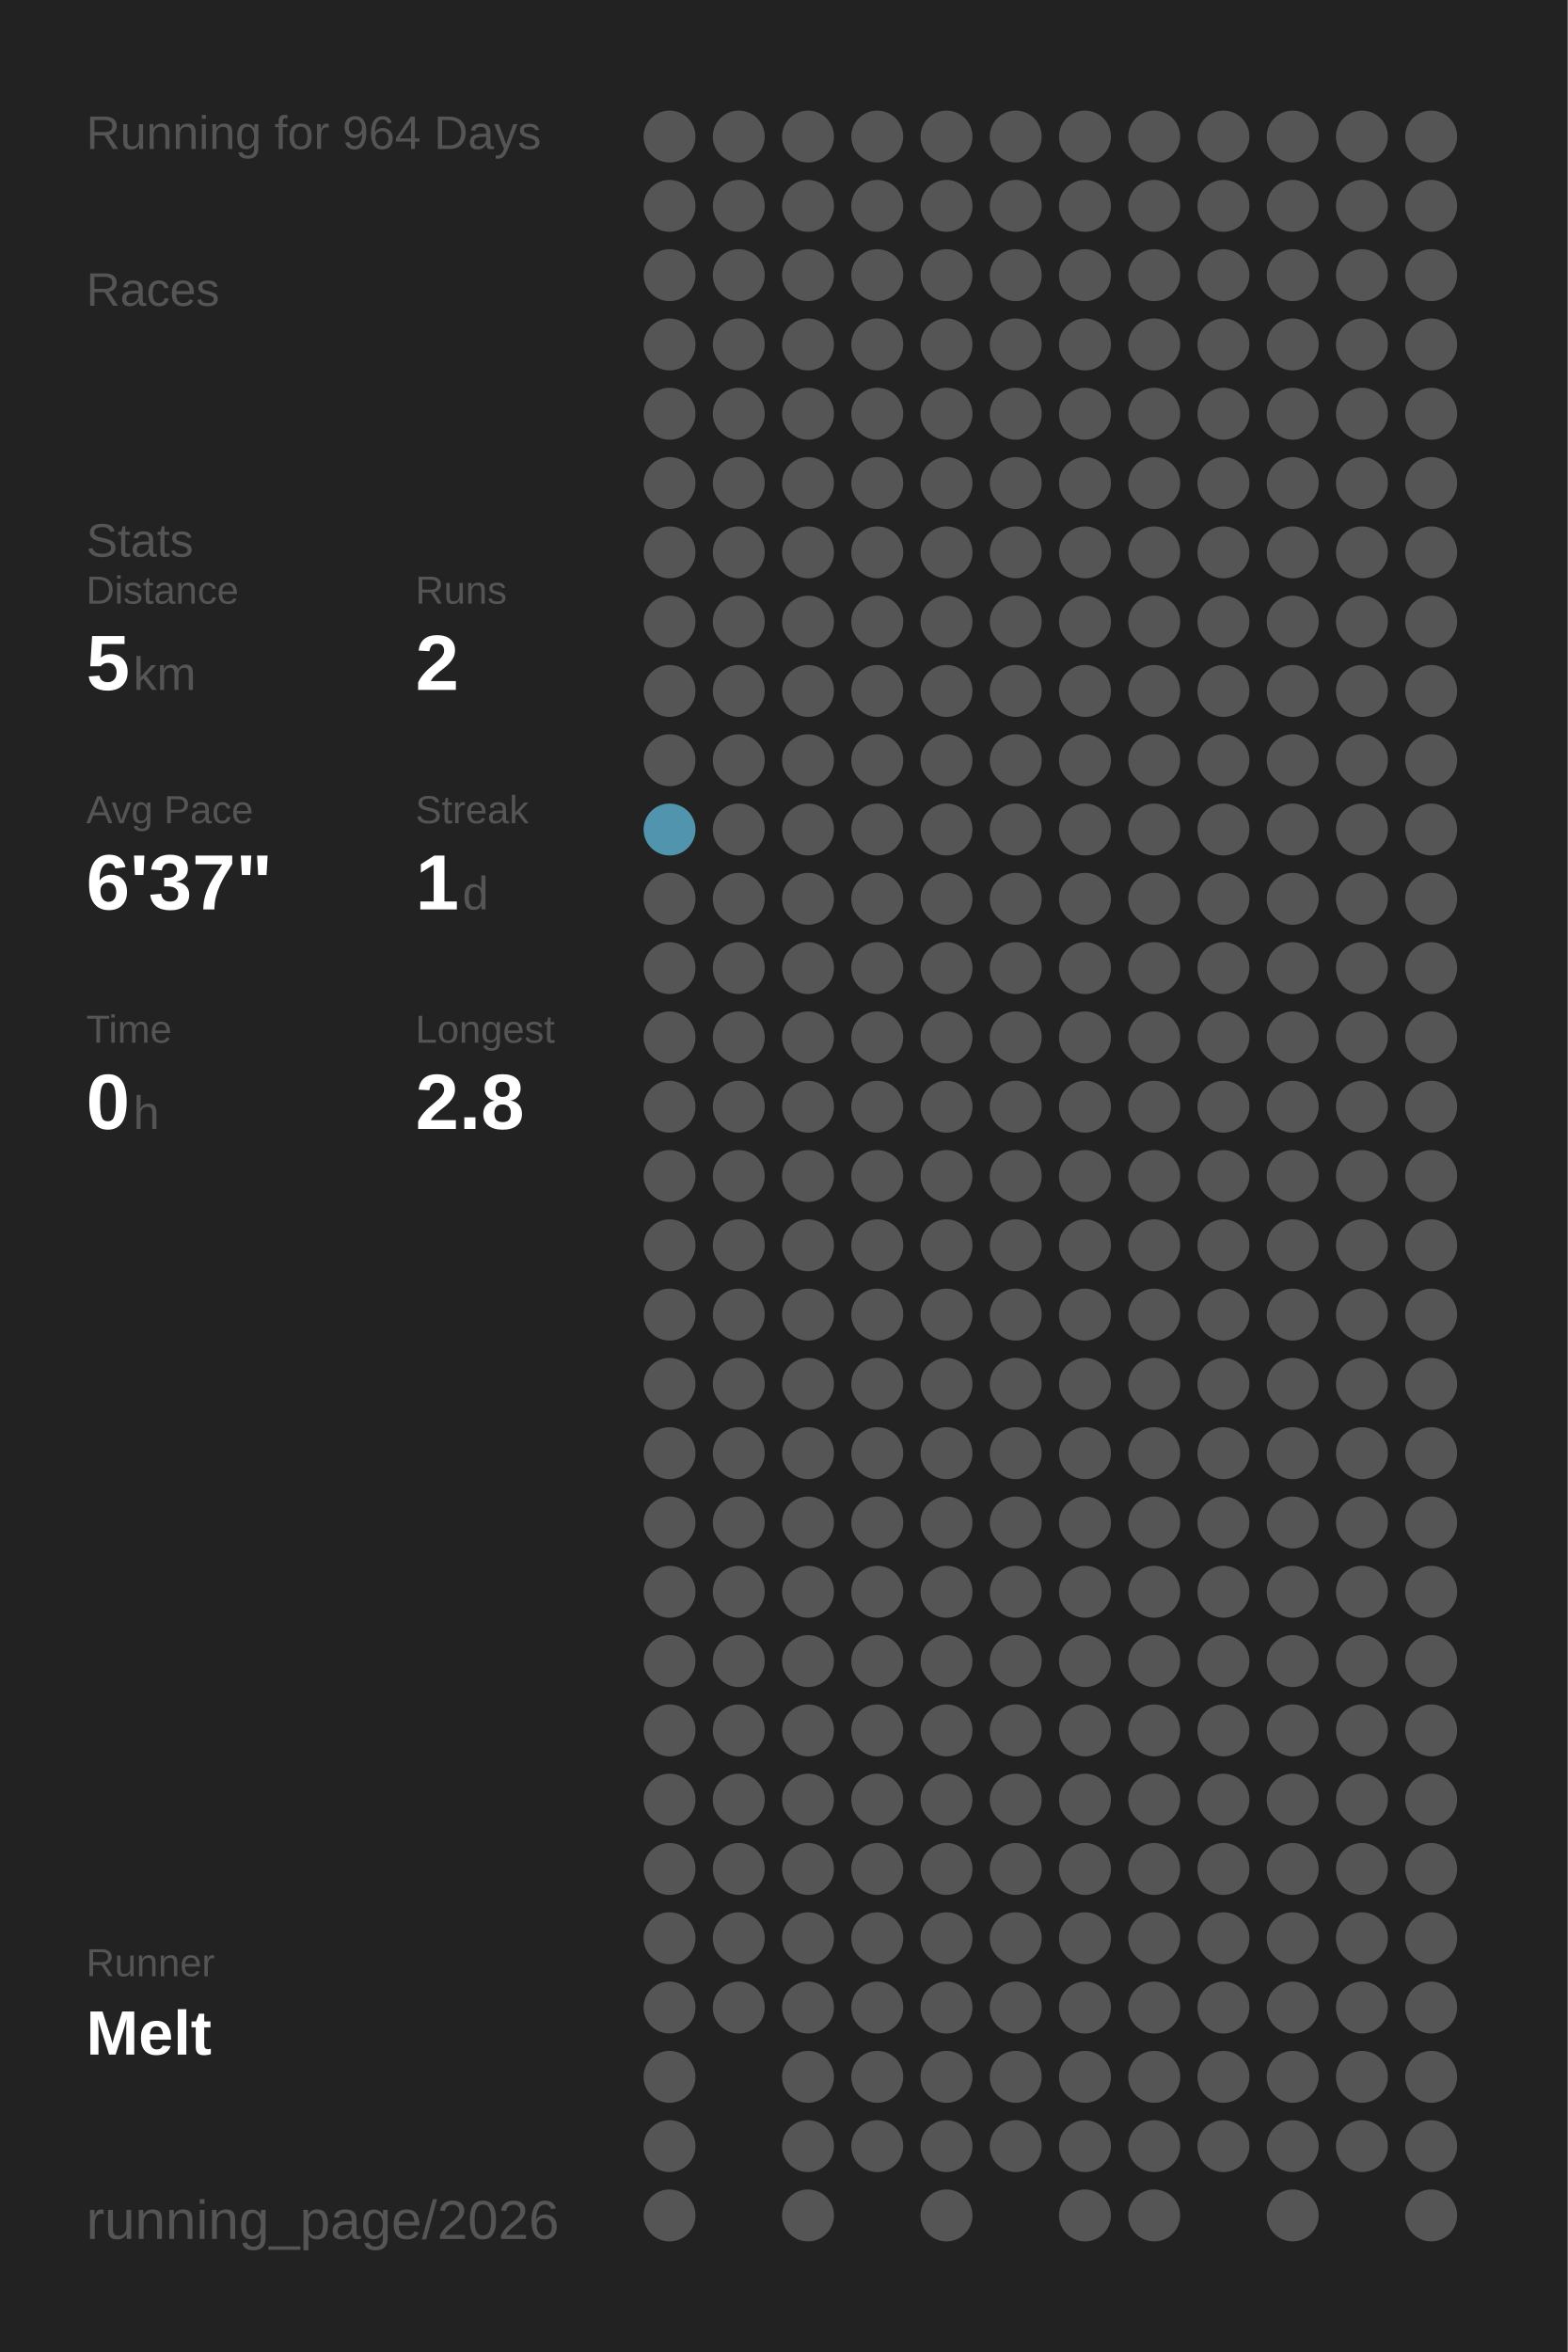
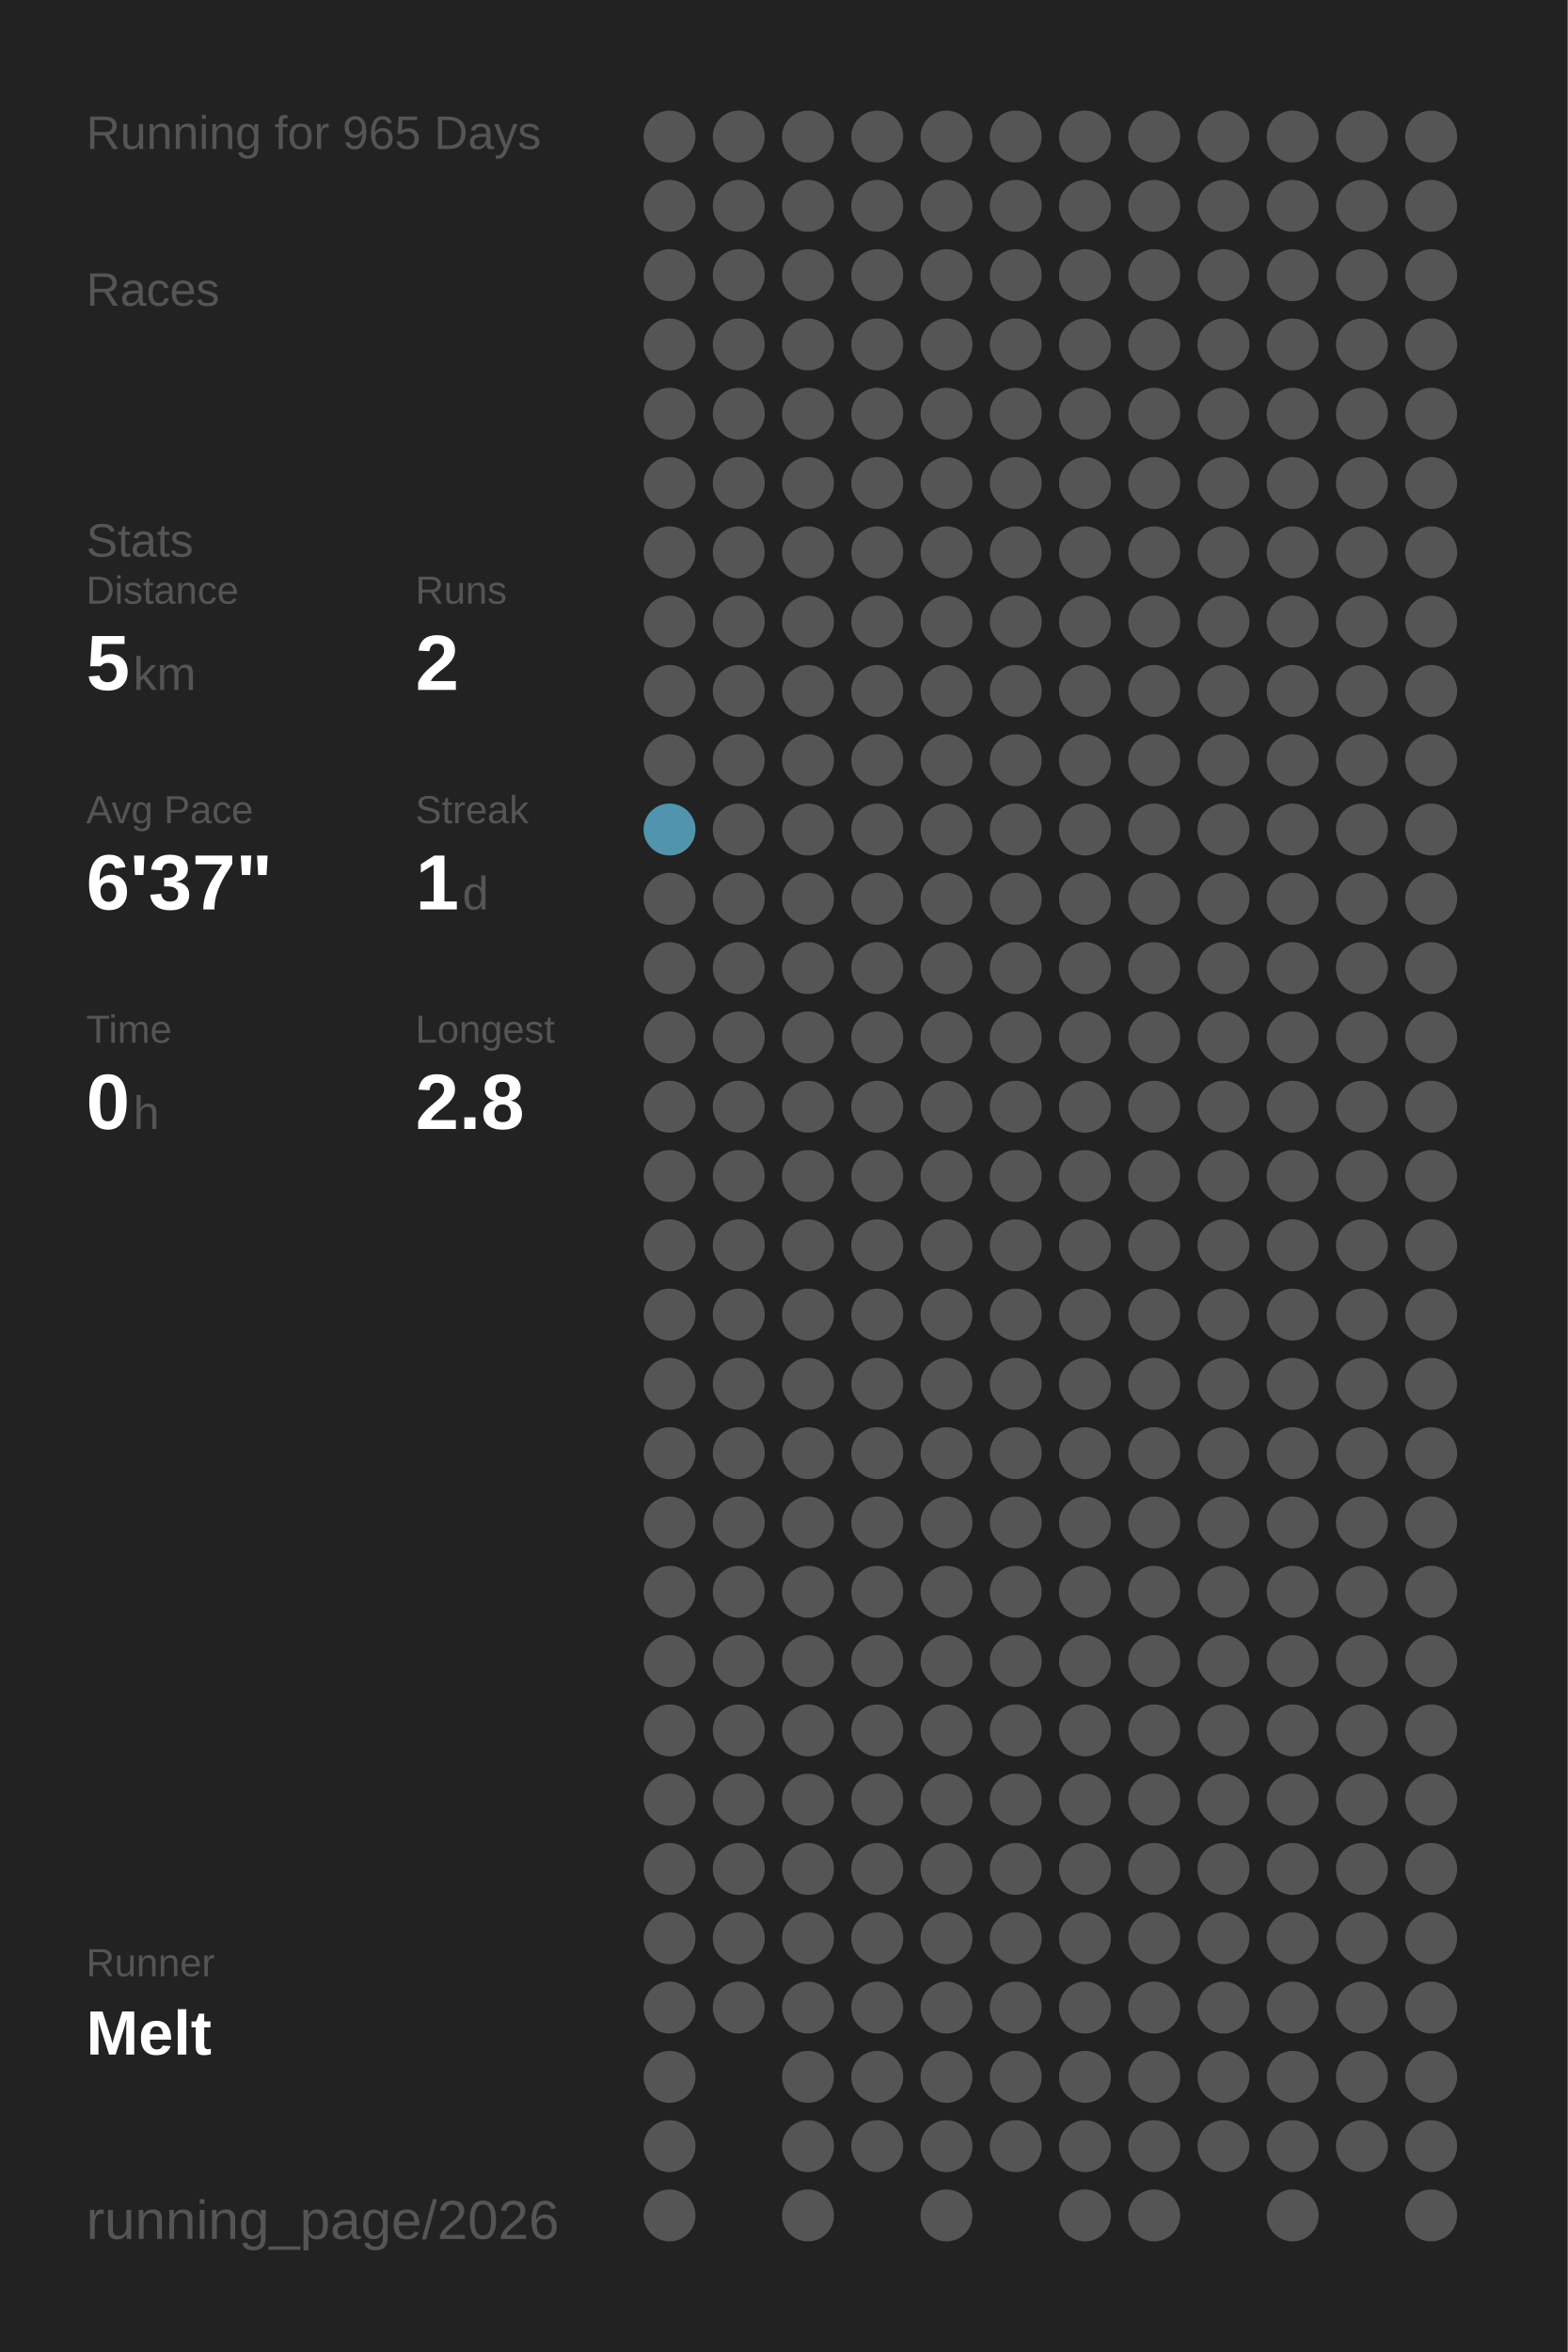
<svg xmlns="http://www.w3.org/2000/svg" baseProfile="full" height="300mm" version="1.1" viewBox="0,0,200,300" width="200mm">
  <defs />
  <rect fill="#222222" height="300" width="200" x="0" y="0" />
-   <text fill="#555555" style="font-size:6px; font-family:Arial;" x="11" y="19">Running for 964 Days</text>
+   <text fill="#555555" style="font-size:6px; font-family:Arial;" x="11" y="19">Running for 965 Days</text>
  <text fill="#555555" style="font-size:6px; font-family:Arial;" x="11" y="39">Races</text>
  <text fill="#555555" style="font-size:6px; font-family:Arial;" x="11" y="71">Stats</text>
  <text fill="#555555" style="font-size:5px; font-family:Arial;" x="11" y="77">Distance</text>
  <text fill="#FFFFFF" style="font-size:10px; font-family:Arial; font-weight:bold;" x="11" y="88">5</text>
  <text fill="#555555" style="font-size:6px; font-family:Arial;" x="17" y="88">km</text>
  <text fill="#555555" style="font-size:5px; font-family:Arial;" x="53" y="77">Runs</text>
  <text fill="#FFFFFF" style="font-size:10px; font-family:Arial; font-weight:bold;" x="53" y="88">2</text>
  <text fill="#555555" style="font-size:5px; font-family:Arial;" x="11" y="105">Avg Pace</text>
  <text fill="#FFFFFF" style="font-size:10px; font-family:Arial; font-weight:bold;" x="11" y="116">6'37"</text>
  <text fill="#555555" style="font-size:5px; font-family:Arial;" x="53" y="105">Streak</text>
  <text fill="#FFFFFF" style="font-size:10px; font-family:Arial; font-weight:bold;" x="53" y="116">1</text>
  <text fill="#555555" style="font-size:6px; font-family:Arial;" x="59" y="116">d</text>
  <text fill="#555555" style="font-size:5px; font-family:Arial;" x="11" y="133">Time</text>
  <text fill="#FFFFFF" style="font-size:10px; font-family:Arial; font-weight:bold;" x="11" y="144">0</text>
  <text fill="#555555" style="font-size:6px; font-family:Arial;" x="17" y="144">h</text>
  <text fill="#555555" style="font-size:5px; font-family:Arial;" x="53" y="133">Longest</text>
  <text fill="#FFFFFF" style="font-size:10px; font-family:Arial; font-weight:bold;" x="53" y="144">2.8</text>
  <text fill="#555555" style="font-size:5px; font-family:Arial;" x="11" y="252.065">Runner</text>
  <text fill="#FFFFFF" style="font-size:8px; font-family:Arial; font-weight:bold;" x="11" y="262.065">Melt</text>
  <text fill="#555555" style="font-size:7px; font-family:Arial;" x="11" y="285.581">running_page/2026</text>
  <circle cx="85.417" cy="17.419" fill="#555555" r="3.312" />
  <circle cx="85.417" cy="26.258" fill="#555555" r="3.312" />
  <circle cx="85.417" cy="35.097" fill="#555555" r="3.312" />
  <circle cx="85.417" cy="43.935" fill="#555555" r="3.312" />
  <circle cx="85.417" cy="52.774" fill="#555555" r="3.312" />
  <circle cx="85.417" cy="61.613" fill="#555555" r="3.312" />
  <circle cx="85.417" cy="70.452" fill="#555555" r="3.312" />
  <circle cx="85.417" cy="79.29" fill="#555555" r="3.312" />
  <circle cx="85.417" cy="88.129" fill="#555555" r="3.312" />
  <circle cx="85.417" cy="96.968" fill="#555555" r="3.312" />
  <circle cx="85.417" cy="105.806" fill="#5095ad" r="3.312" />
  <circle cx="85.417" cy="114.645" fill="#555555" r="3.312" />
  <circle cx="85.417" cy="123.484" fill="#555555" r="3.312" />
  <circle cx="85.417" cy="132.323" fill="#555555" r="3.312" />
  <circle cx="85.417" cy="141.161" fill="#555555" r="3.312" />
  <circle cx="85.417" cy="150" fill="#555555" r="3.312" />
  <circle cx="85.417" cy="158.839" fill="#555555" r="3.312" />
  <circle cx="85.417" cy="167.677" fill="#555555" r="3.312" />
  <circle cx="85.417" cy="176.516" fill="#555555" r="3.312" />
  <circle cx="85.417" cy="185.355" fill="#555555" r="3.312" />
  <circle cx="85.417" cy="194.194" fill="#555555" r="3.312" />
  <circle cx="85.417" cy="203.032" fill="#555555" r="3.312" />
  <circle cx="85.417" cy="211.871" fill="#555555" r="3.312" />
  <circle cx="85.417" cy="220.71" fill="#555555" r="3.312" />
  <circle cx="85.417" cy="229.548" fill="#555555" r="3.312" />
  <circle cx="85.417" cy="238.387" fill="#555555" r="3.312" />
  <circle cx="85.417" cy="247.226" fill="#555555" r="3.312" />
  <circle cx="85.417" cy="256.065" fill="#555555" r="3.312" />
  <circle cx="85.417" cy="264.903" fill="#555555" r="3.312" />
  <circle cx="85.417" cy="273.742" fill="#555555" r="3.312" />
  <circle cx="85.417" cy="282.581" fill="#555555" r="3.312" />
  <circle cx="94.25" cy="17.419" fill="#555555" r="3.312" />
  <circle cx="94.25" cy="26.258" fill="#555555" r="3.312" />
  <circle cx="94.25" cy="35.097" fill="#555555" r="3.312" />
  <circle cx="94.25" cy="43.935" fill="#555555" r="3.312" />
  <circle cx="94.25" cy="52.774" fill="#555555" r="3.312" />
  <circle cx="94.25" cy="61.613" fill="#555555" r="3.312" />
  <circle cx="94.25" cy="70.452" fill="#555555" r="3.312" />
  <circle cx="94.25" cy="79.29" fill="#555555" r="3.312" />
  <circle cx="94.25" cy="88.129" fill="#555555" r="3.312" />
  <circle cx="94.25" cy="96.968" fill="#555555" r="3.312" />
  <circle cx="94.25" cy="105.806" fill="#555555" r="3.312" />
  <circle cx="94.25" cy="114.645" fill="#555555" r="3.312" />
  <circle cx="94.25" cy="123.484" fill="#555555" r="3.312" />
  <circle cx="94.25" cy="132.323" fill="#555555" r="3.312" />
  <circle cx="94.25" cy="141.161" fill="#555555" r="3.312" />
  <circle cx="94.25" cy="150" fill="#555555" r="3.312" />
  <circle cx="94.25" cy="158.839" fill="#555555" r="3.312" />
  <circle cx="94.25" cy="167.677" fill="#555555" r="3.312" />
  <circle cx="94.25" cy="176.516" fill="#555555" r="3.312" />
  <circle cx="94.25" cy="185.355" fill="#555555" r="3.312" />
  <circle cx="94.25" cy="194.194" fill="#555555" r="3.312" />
  <circle cx="94.25" cy="203.032" fill="#555555" r="3.312" />
  <circle cx="94.25" cy="211.871" fill="#555555" r="3.312" />
  <circle cx="94.25" cy="220.71" fill="#555555" r="3.312" />
  <circle cx="94.25" cy="229.548" fill="#555555" r="3.312" />
  <circle cx="94.25" cy="238.387" fill="#555555" r="3.312" />
  <circle cx="94.25" cy="247.226" fill="#555555" r="3.312" />
  <circle cx="94.25" cy="256.065" fill="#555555" r="3.312" />
  <circle cx="103.083" cy="17.419" fill="#555555" r="3.312" />
  <circle cx="103.083" cy="26.258" fill="#555555" r="3.312" />
  <circle cx="103.083" cy="35.097" fill="#555555" r="3.312" />
  <circle cx="103.083" cy="43.935" fill="#555555" r="3.312" />
  <circle cx="103.083" cy="52.774" fill="#555555" r="3.312" />
  <circle cx="103.083" cy="61.613" fill="#555555" r="3.312" />
  <circle cx="103.083" cy="70.452" fill="#555555" r="3.312" />
  <circle cx="103.083" cy="79.29" fill="#555555" r="3.312" />
  <circle cx="103.083" cy="88.129" fill="#555555" r="3.312" />
  <circle cx="103.083" cy="96.968" fill="#555555" r="3.312" />
  <circle cx="103.083" cy="105.806" fill="#555555" r="3.312" />
  <circle cx="103.083" cy="114.645" fill="#555555" r="3.312" />
  <circle cx="103.083" cy="123.484" fill="#555555" r="3.312" />
  <circle cx="103.083" cy="132.323" fill="#555555" r="3.312" />
  <circle cx="103.083" cy="141.161" fill="#555555" r="3.312" />
  <circle cx="103.083" cy="150" fill="#555555" r="3.312" />
  <circle cx="103.083" cy="158.839" fill="#555555" r="3.312" />
  <circle cx="103.083" cy="167.677" fill="#555555" r="3.312" />
  <circle cx="103.083" cy="176.516" fill="#555555" r="3.312" />
  <circle cx="103.083" cy="185.355" fill="#555555" r="3.312" />
  <circle cx="103.083" cy="194.194" fill="#555555" r="3.312" />
  <circle cx="103.083" cy="203.032" fill="#555555" r="3.312" />
  <circle cx="103.083" cy="211.871" fill="#555555" r="3.312" />
  <circle cx="103.083" cy="220.71" fill="#555555" r="3.312" />
  <circle cx="103.083" cy="229.548" fill="#555555" r="3.312" />
  <circle cx="103.083" cy="238.387" fill="#555555" r="3.312" />
  <circle cx="103.083" cy="247.226" fill="#555555" r="3.312" />
  <circle cx="103.083" cy="256.065" fill="#555555" r="3.312" />
  <circle cx="103.083" cy="264.903" fill="#555555" r="3.312" />
  <circle cx="103.083" cy="273.742" fill="#555555" r="3.312" />
  <circle cx="103.083" cy="282.581" fill="#555555" r="3.312" />
  <circle cx="111.917" cy="17.419" fill="#555555" r="3.312" />
  <circle cx="111.917" cy="26.258" fill="#555555" r="3.312" />
  <circle cx="111.917" cy="35.097" fill="#555555" r="3.312" />
  <circle cx="111.917" cy="43.935" fill="#555555" r="3.312" />
  <circle cx="111.917" cy="52.774" fill="#555555" r="3.312" />
  <circle cx="111.917" cy="61.613" fill="#555555" r="3.312" />
  <circle cx="111.917" cy="70.452" fill="#555555" r="3.312" />
  <circle cx="111.917" cy="79.29" fill="#555555" r="3.312" />
  <circle cx="111.917" cy="88.129" fill="#555555" r="3.312" />
  <circle cx="111.917" cy="96.968" fill="#555555" r="3.312" />
  <circle cx="111.917" cy="105.806" fill="#555555" r="3.312" />
  <circle cx="111.917" cy="114.645" fill="#555555" r="3.312" />
  <circle cx="111.917" cy="123.484" fill="#555555" r="3.312" />
  <circle cx="111.917" cy="132.323" fill="#555555" r="3.312" />
  <circle cx="111.917" cy="141.161" fill="#555555" r="3.312" />
  <circle cx="111.917" cy="150" fill="#555555" r="3.312" />
  <circle cx="111.917" cy="158.839" fill="#555555" r="3.312" />
  <circle cx="111.917" cy="167.677" fill="#555555" r="3.312" />
  <circle cx="111.917" cy="176.516" fill="#555555" r="3.312" />
  <circle cx="111.917" cy="185.355" fill="#555555" r="3.312" />
  <circle cx="111.917" cy="194.194" fill="#555555" r="3.312" />
  <circle cx="111.917" cy="203.032" fill="#555555" r="3.312" />
  <circle cx="111.917" cy="211.871" fill="#555555" r="3.312" />
  <circle cx="111.917" cy="220.71" fill="#555555" r="3.312" />
  <circle cx="111.917" cy="229.548" fill="#555555" r="3.312" />
  <circle cx="111.917" cy="238.387" fill="#555555" r="3.312" />
  <circle cx="111.917" cy="247.226" fill="#555555" r="3.312" />
  <circle cx="111.917" cy="256.065" fill="#555555" r="3.312" />
  <circle cx="111.917" cy="264.903" fill="#555555" r="3.312" />
  <circle cx="111.917" cy="273.742" fill="#555555" r="3.312" />
  <circle cx="120.75" cy="17.419" fill="#555555" r="3.312" />
  <circle cx="120.75" cy="26.258" fill="#555555" r="3.312" />
  <circle cx="120.75" cy="35.097" fill="#555555" r="3.312" />
  <circle cx="120.75" cy="43.935" fill="#555555" r="3.312" />
  <circle cx="120.75" cy="52.774" fill="#555555" r="3.312" />
  <circle cx="120.75" cy="61.613" fill="#555555" r="3.312" />
  <circle cx="120.75" cy="70.452" fill="#555555" r="3.312" />
  <circle cx="120.75" cy="79.29" fill="#555555" r="3.312" />
  <circle cx="120.75" cy="88.129" fill="#555555" r="3.312" />
  <circle cx="120.75" cy="96.968" fill="#555555" r="3.312" />
  <circle cx="120.75" cy="105.806" fill="#555555" r="3.312" />
  <circle cx="120.75" cy="114.645" fill="#555555" r="3.312" />
  <circle cx="120.75" cy="123.484" fill="#555555" r="3.312" />
  <circle cx="120.75" cy="132.323" fill="#555555" r="3.312" />
  <circle cx="120.75" cy="141.161" fill="#555555" r="3.312" />
  <circle cx="120.75" cy="150" fill="#555555" r="3.312" />
  <circle cx="120.75" cy="158.839" fill="#555555" r="3.312" />
  <circle cx="120.75" cy="167.677" fill="#555555" r="3.312" />
  <circle cx="120.75" cy="176.516" fill="#555555" r="3.312" />
  <circle cx="120.75" cy="185.355" fill="#555555" r="3.312" />
  <circle cx="120.75" cy="194.194" fill="#555555" r="3.312" />
  <circle cx="120.75" cy="203.032" fill="#555555" r="3.312" />
  <circle cx="120.75" cy="211.871" fill="#555555" r="3.312" />
  <circle cx="120.75" cy="220.71" fill="#555555" r="3.312" />
  <circle cx="120.75" cy="229.548" fill="#555555" r="3.312" />
  <circle cx="120.75" cy="238.387" fill="#555555" r="3.312" />
  <circle cx="120.75" cy="247.226" fill="#555555" r="3.312" />
  <circle cx="120.75" cy="256.065" fill="#555555" r="3.312" />
  <circle cx="120.75" cy="264.903" fill="#555555" r="3.312" />
  <circle cx="120.75" cy="273.742" fill="#555555" r="3.312" />
  <circle cx="120.75" cy="282.581" fill="#555555" r="3.312" />
  <circle cx="129.583" cy="17.419" fill="#555555" r="3.312" />
  <circle cx="129.583" cy="26.258" fill="#555555" r="3.312" />
  <circle cx="129.583" cy="35.097" fill="#555555" r="3.312" />
  <circle cx="129.583" cy="43.935" fill="#555555" r="3.312" />
  <circle cx="129.583" cy="52.774" fill="#555555" r="3.312" />
  <circle cx="129.583" cy="61.613" fill="#555555" r="3.312" />
  <circle cx="129.583" cy="70.452" fill="#555555" r="3.312" />
  <circle cx="129.583" cy="79.29" fill="#555555" r="3.312" />
  <circle cx="129.583" cy="88.129" fill="#555555" r="3.312" />
  <circle cx="129.583" cy="96.968" fill="#555555" r="3.312" />
  <circle cx="129.583" cy="105.806" fill="#555555" r="3.312" />
  <circle cx="129.583" cy="114.645" fill="#555555" r="3.312" />
  <circle cx="129.583" cy="123.484" fill="#555555" r="3.312" />
  <circle cx="129.583" cy="132.323" fill="#555555" r="3.312" />
  <circle cx="129.583" cy="141.161" fill="#555555" r="3.312" />
  <circle cx="129.583" cy="150" fill="#555555" r="3.312" />
  <circle cx="129.583" cy="158.839" fill="#555555" r="3.312" />
  <circle cx="129.583" cy="167.677" fill="#555555" r="3.312" />
  <circle cx="129.583" cy="176.516" fill="#555555" r="3.312" />
  <circle cx="129.583" cy="185.355" fill="#555555" r="3.312" />
  <circle cx="129.583" cy="194.194" fill="#555555" r="3.312" />
  <circle cx="129.583" cy="203.032" fill="#555555" r="3.312" />
  <circle cx="129.583" cy="211.871" fill="#555555" r="3.312" />
  <circle cx="129.583" cy="220.71" fill="#555555" r="3.312" />
  <circle cx="129.583" cy="229.548" fill="#555555" r="3.312" />
  <circle cx="129.583" cy="238.387" fill="#555555" r="3.312" />
  <circle cx="129.583" cy="247.226" fill="#555555" r="3.312" />
  <circle cx="129.583" cy="256.065" fill="#555555" r="3.312" />
  <circle cx="129.583" cy="264.903" fill="#555555" r="3.312" />
  <circle cx="129.583" cy="273.742" fill="#555555" r="3.312" />
  <circle cx="138.417" cy="17.419" fill="#555555" r="3.312" />
  <circle cx="138.417" cy="26.258" fill="#555555" r="3.312" />
  <circle cx="138.417" cy="35.097" fill="#555555" r="3.312" />
  <circle cx="138.417" cy="43.935" fill="#555555" r="3.312" />
  <circle cx="138.417" cy="52.774" fill="#555555" r="3.312" />
  <circle cx="138.417" cy="61.613" fill="#555555" r="3.312" />
  <circle cx="138.417" cy="70.452" fill="#555555" r="3.312" />
  <circle cx="138.417" cy="79.29" fill="#555555" r="3.312" />
  <circle cx="138.417" cy="88.129" fill="#555555" r="3.312" />
  <circle cx="138.417" cy="96.968" fill="#555555" r="3.312" />
  <circle cx="138.417" cy="105.806" fill="#555555" r="3.312" />
  <circle cx="138.417" cy="114.645" fill="#555555" r="3.312" />
  <circle cx="138.417" cy="123.484" fill="#555555" r="3.312" />
  <circle cx="138.417" cy="132.323" fill="#555555" r="3.312" />
  <circle cx="138.417" cy="141.161" fill="#555555" r="3.312" />
  <circle cx="138.417" cy="150" fill="#555555" r="3.312" />
  <circle cx="138.417" cy="158.839" fill="#555555" r="3.312" />
  <circle cx="138.417" cy="167.677" fill="#555555" r="3.312" />
  <circle cx="138.417" cy="176.516" fill="#555555" r="3.312" />
  <circle cx="138.417" cy="185.355" fill="#555555" r="3.312" />
  <circle cx="138.417" cy="194.194" fill="#555555" r="3.312" />
  <circle cx="138.417" cy="203.032" fill="#555555" r="3.312" />
  <circle cx="138.417" cy="211.871" fill="#555555" r="3.312" />
  <circle cx="138.417" cy="220.71" fill="#555555" r="3.312" />
  <circle cx="138.417" cy="229.548" fill="#555555" r="3.312" />
  <circle cx="138.417" cy="238.387" fill="#555555" r="3.312" />
  <circle cx="138.417" cy="247.226" fill="#555555" r="3.312" />
  <circle cx="138.417" cy="256.065" fill="#555555" r="3.312" />
  <circle cx="138.417" cy="264.903" fill="#555555" r="3.312" />
  <circle cx="138.417" cy="273.742" fill="#555555" r="3.312" />
  <circle cx="138.417" cy="282.581" fill="#555555" r="3.312" />
  <circle cx="147.25" cy="17.419" fill="#555555" r="3.312" />
  <circle cx="147.25" cy="26.258" fill="#555555" r="3.312" />
  <circle cx="147.25" cy="35.097" fill="#555555" r="3.312" />
  <circle cx="147.25" cy="43.935" fill="#555555" r="3.312" />
  <circle cx="147.25" cy="52.774" fill="#555555" r="3.312" />
  <circle cx="147.25" cy="61.613" fill="#555555" r="3.312" />
  <circle cx="147.25" cy="70.452" fill="#555555" r="3.312" />
  <circle cx="147.25" cy="79.29" fill="#555555" r="3.312" />
  <circle cx="147.25" cy="88.129" fill="#555555" r="3.312" />
  <circle cx="147.25" cy="96.968" fill="#555555" r="3.312" />
  <circle cx="147.25" cy="105.806" fill="#555555" r="3.312" />
  <circle cx="147.25" cy="114.645" fill="#555555" r="3.312" />
  <circle cx="147.25" cy="123.484" fill="#555555" r="3.312" />
  <circle cx="147.25" cy="132.323" fill="#555555" r="3.312" />
  <circle cx="147.25" cy="141.161" fill="#555555" r="3.312" />
  <circle cx="147.25" cy="150" fill="#555555" r="3.312" />
  <circle cx="147.25" cy="158.839" fill="#555555" r="3.312" />
  <circle cx="147.25" cy="167.677" fill="#555555" r="3.312" />
  <circle cx="147.25" cy="176.516" fill="#555555" r="3.312" />
  <circle cx="147.25" cy="185.355" fill="#555555" r="3.312" />
  <circle cx="147.25" cy="194.194" fill="#555555" r="3.312" />
  <circle cx="147.25" cy="203.032" fill="#555555" r="3.312" />
  <circle cx="147.25" cy="211.871" fill="#555555" r="3.312" />
  <circle cx="147.25" cy="220.71" fill="#555555" r="3.312" />
  <circle cx="147.25" cy="229.548" fill="#555555" r="3.312" />
  <circle cx="147.25" cy="238.387" fill="#555555" r="3.312" />
  <circle cx="147.25" cy="247.226" fill="#555555" r="3.312" />
  <circle cx="147.25" cy="256.065" fill="#555555" r="3.312" />
  <circle cx="147.25" cy="264.903" fill="#555555" r="3.312" />
  <circle cx="147.25" cy="273.742" fill="#555555" r="3.312" />
  <circle cx="147.25" cy="282.581" fill="#555555" r="3.312" />
  <circle cx="156.083" cy="17.419" fill="#555555" r="3.312" />
  <circle cx="156.083" cy="26.258" fill="#555555" r="3.312" />
  <circle cx="156.083" cy="35.097" fill="#555555" r="3.312" />
  <circle cx="156.083" cy="43.935" fill="#555555" r="3.312" />
  <circle cx="156.083" cy="52.774" fill="#555555" r="3.312" />
  <circle cx="156.083" cy="61.613" fill="#555555" r="3.312" />
  <circle cx="156.083" cy="70.452" fill="#555555" r="3.312" />
  <circle cx="156.083" cy="79.29" fill="#555555" r="3.312" />
  <circle cx="156.083" cy="88.129" fill="#555555" r="3.312" />
  <circle cx="156.083" cy="96.968" fill="#555555" r="3.312" />
  <circle cx="156.083" cy="105.806" fill="#555555" r="3.312" />
  <circle cx="156.083" cy="114.645" fill="#555555" r="3.312" />
  <circle cx="156.083" cy="123.484" fill="#555555" r="3.312" />
  <circle cx="156.083" cy="132.323" fill="#555555" r="3.312" />
  <circle cx="156.083" cy="141.161" fill="#555555" r="3.312" />
  <circle cx="156.083" cy="150" fill="#555555" r="3.312" />
  <circle cx="156.083" cy="158.839" fill="#555555" r="3.312" />
  <circle cx="156.083" cy="167.677" fill="#555555" r="3.312" />
  <circle cx="156.083" cy="176.516" fill="#555555" r="3.312" />
  <circle cx="156.083" cy="185.355" fill="#555555" r="3.312" />
  <circle cx="156.083" cy="194.194" fill="#555555" r="3.312" />
  <circle cx="156.083" cy="203.032" fill="#555555" r="3.312" />
  <circle cx="156.083" cy="211.871" fill="#555555" r="3.312" />
  <circle cx="156.083" cy="220.71" fill="#555555" r="3.312" />
  <circle cx="156.083" cy="229.548" fill="#555555" r="3.312" />
  <circle cx="156.083" cy="238.387" fill="#555555" r="3.312" />
  <circle cx="156.083" cy="247.226" fill="#555555" r="3.312" />
  <circle cx="156.083" cy="256.065" fill="#555555" r="3.312" />
  <circle cx="156.083" cy="264.903" fill="#555555" r="3.312" />
  <circle cx="156.083" cy="273.742" fill="#555555" r="3.312" />
  <circle cx="164.917" cy="17.419" fill="#555555" r="3.312" />
  <circle cx="164.917" cy="26.258" fill="#555555" r="3.312" />
  <circle cx="164.917" cy="35.097" fill="#555555" r="3.312" />
  <circle cx="164.917" cy="43.935" fill="#555555" r="3.312" />
  <circle cx="164.917" cy="52.774" fill="#555555" r="3.312" />
  <circle cx="164.917" cy="61.613" fill="#555555" r="3.312" />
  <circle cx="164.917" cy="70.452" fill="#555555" r="3.312" />
  <circle cx="164.917" cy="79.29" fill="#555555" r="3.312" />
  <circle cx="164.917" cy="88.129" fill="#555555" r="3.312" />
  <circle cx="164.917" cy="96.968" fill="#555555" r="3.312" />
  <circle cx="164.917" cy="105.806" fill="#555555" r="3.312" />
  <circle cx="164.917" cy="114.645" fill="#555555" r="3.312" />
  <circle cx="164.917" cy="123.484" fill="#555555" r="3.312" />
  <circle cx="164.917" cy="132.323" fill="#555555" r="3.312" />
  <circle cx="164.917" cy="141.161" fill="#555555" r="3.312" />
  <circle cx="164.917" cy="150" fill="#555555" r="3.312" />
  <circle cx="164.917" cy="158.839" fill="#555555" r="3.312" />
  <circle cx="164.917" cy="167.677" fill="#555555" r="3.312" />
  <circle cx="164.917" cy="176.516" fill="#555555" r="3.312" />
  <circle cx="164.917" cy="185.355" fill="#555555" r="3.312" />
  <circle cx="164.917" cy="194.194" fill="#555555" r="3.312" />
  <circle cx="164.917" cy="203.032" fill="#555555" r="3.312" />
  <circle cx="164.917" cy="211.871" fill="#555555" r="3.312" />
  <circle cx="164.917" cy="220.71" fill="#555555" r="3.312" />
  <circle cx="164.917" cy="229.548" fill="#555555" r="3.312" />
  <circle cx="164.917" cy="238.387" fill="#555555" r="3.312" />
  <circle cx="164.917" cy="247.226" fill="#555555" r="3.312" />
  <circle cx="164.917" cy="256.065" fill="#555555" r="3.312" />
  <circle cx="164.917" cy="264.903" fill="#555555" r="3.312" />
  <circle cx="164.917" cy="273.742" fill="#555555" r="3.312" />
  <circle cx="164.917" cy="282.581" fill="#555555" r="3.312" />
  <circle cx="173.75" cy="17.419" fill="#555555" r="3.312" />
  <circle cx="173.75" cy="26.258" fill="#555555" r="3.312" />
  <circle cx="173.75" cy="35.097" fill="#555555" r="3.312" />
  <circle cx="173.75" cy="43.935" fill="#555555" r="3.312" />
  <circle cx="173.75" cy="52.774" fill="#555555" r="3.312" />
  <circle cx="173.75" cy="61.613" fill="#555555" r="3.312" />
  <circle cx="173.75" cy="70.452" fill="#555555" r="3.312" />
  <circle cx="173.75" cy="79.29" fill="#555555" r="3.312" />
  <circle cx="173.75" cy="88.129" fill="#555555" r="3.312" />
  <circle cx="173.75" cy="96.968" fill="#555555" r="3.312" />
  <circle cx="173.75" cy="105.806" fill="#555555" r="3.312" />
  <circle cx="173.75" cy="114.645" fill="#555555" r="3.312" />
  <circle cx="173.75" cy="123.484" fill="#555555" r="3.312" />
  <circle cx="173.75" cy="132.323" fill="#555555" r="3.312" />
  <circle cx="173.75" cy="141.161" fill="#555555" r="3.312" />
  <circle cx="173.75" cy="150" fill="#555555" r="3.312" />
  <circle cx="173.75" cy="158.839" fill="#555555" r="3.312" />
  <circle cx="173.75" cy="167.677" fill="#555555" r="3.312" />
  <circle cx="173.75" cy="176.516" fill="#555555" r="3.312" />
  <circle cx="173.75" cy="185.355" fill="#555555" r="3.312" />
  <circle cx="173.75" cy="194.194" fill="#555555" r="3.312" />
  <circle cx="173.75" cy="203.032" fill="#555555" r="3.312" />
  <circle cx="173.75" cy="211.871" fill="#555555" r="3.312" />
  <circle cx="173.75" cy="220.71" fill="#555555" r="3.312" />
  <circle cx="173.75" cy="229.548" fill="#555555" r="3.312" />
  <circle cx="173.75" cy="238.387" fill="#555555" r="3.312" />
  <circle cx="173.75" cy="247.226" fill="#555555" r="3.312" />
  <circle cx="173.75" cy="256.065" fill="#555555" r="3.312" />
  <circle cx="173.75" cy="264.903" fill="#555555" r="3.312" />
  <circle cx="173.75" cy="273.742" fill="#555555" r="3.312" />
  <circle cx="182.583" cy="17.419" fill="#555555" r="3.312" />
  <circle cx="182.583" cy="26.258" fill="#555555" r="3.312" />
  <circle cx="182.583" cy="35.097" fill="#555555" r="3.312" />
  <circle cx="182.583" cy="43.935" fill="#555555" r="3.312" />
  <circle cx="182.583" cy="52.774" fill="#555555" r="3.312" />
  <circle cx="182.583" cy="61.613" fill="#555555" r="3.312" />
  <circle cx="182.583" cy="70.452" fill="#555555" r="3.312" />
  <circle cx="182.583" cy="79.29" fill="#555555" r="3.312" />
  <circle cx="182.583" cy="88.129" fill="#555555" r="3.312" />
  <circle cx="182.583" cy="96.968" fill="#555555" r="3.312" />
  <circle cx="182.583" cy="105.806" fill="#555555" r="3.312" />
  <circle cx="182.583" cy="114.645" fill="#555555" r="3.312" />
  <circle cx="182.583" cy="123.484" fill="#555555" r="3.312" />
  <circle cx="182.583" cy="132.323" fill="#555555" r="3.312" />
  <circle cx="182.583" cy="141.161" fill="#555555" r="3.312" />
  <circle cx="182.583" cy="150" fill="#555555" r="3.312" />
  <circle cx="182.583" cy="158.839" fill="#555555" r="3.312" />
  <circle cx="182.583" cy="167.677" fill="#555555" r="3.312" />
  <circle cx="182.583" cy="176.516" fill="#555555" r="3.312" />
  <circle cx="182.583" cy="185.355" fill="#555555" r="3.312" />
  <circle cx="182.583" cy="194.194" fill="#555555" r="3.312" />
  <circle cx="182.583" cy="203.032" fill="#555555" r="3.312" />
  <circle cx="182.583" cy="211.871" fill="#555555" r="3.312" />
  <circle cx="182.583" cy="220.71" fill="#555555" r="3.312" />
  <circle cx="182.583" cy="229.548" fill="#555555" r="3.312" />
  <circle cx="182.583" cy="238.387" fill="#555555" r="3.312" />
  <circle cx="182.583" cy="247.226" fill="#555555" r="3.312" />
  <circle cx="182.583" cy="256.065" fill="#555555" r="3.312" />
  <circle cx="182.583" cy="264.903" fill="#555555" r="3.312" />
  <circle cx="182.583" cy="273.742" fill="#555555" r="3.312" />
  <circle cx="182.583" cy="282.581" fill="#555555" r="3.312" />
</svg>
